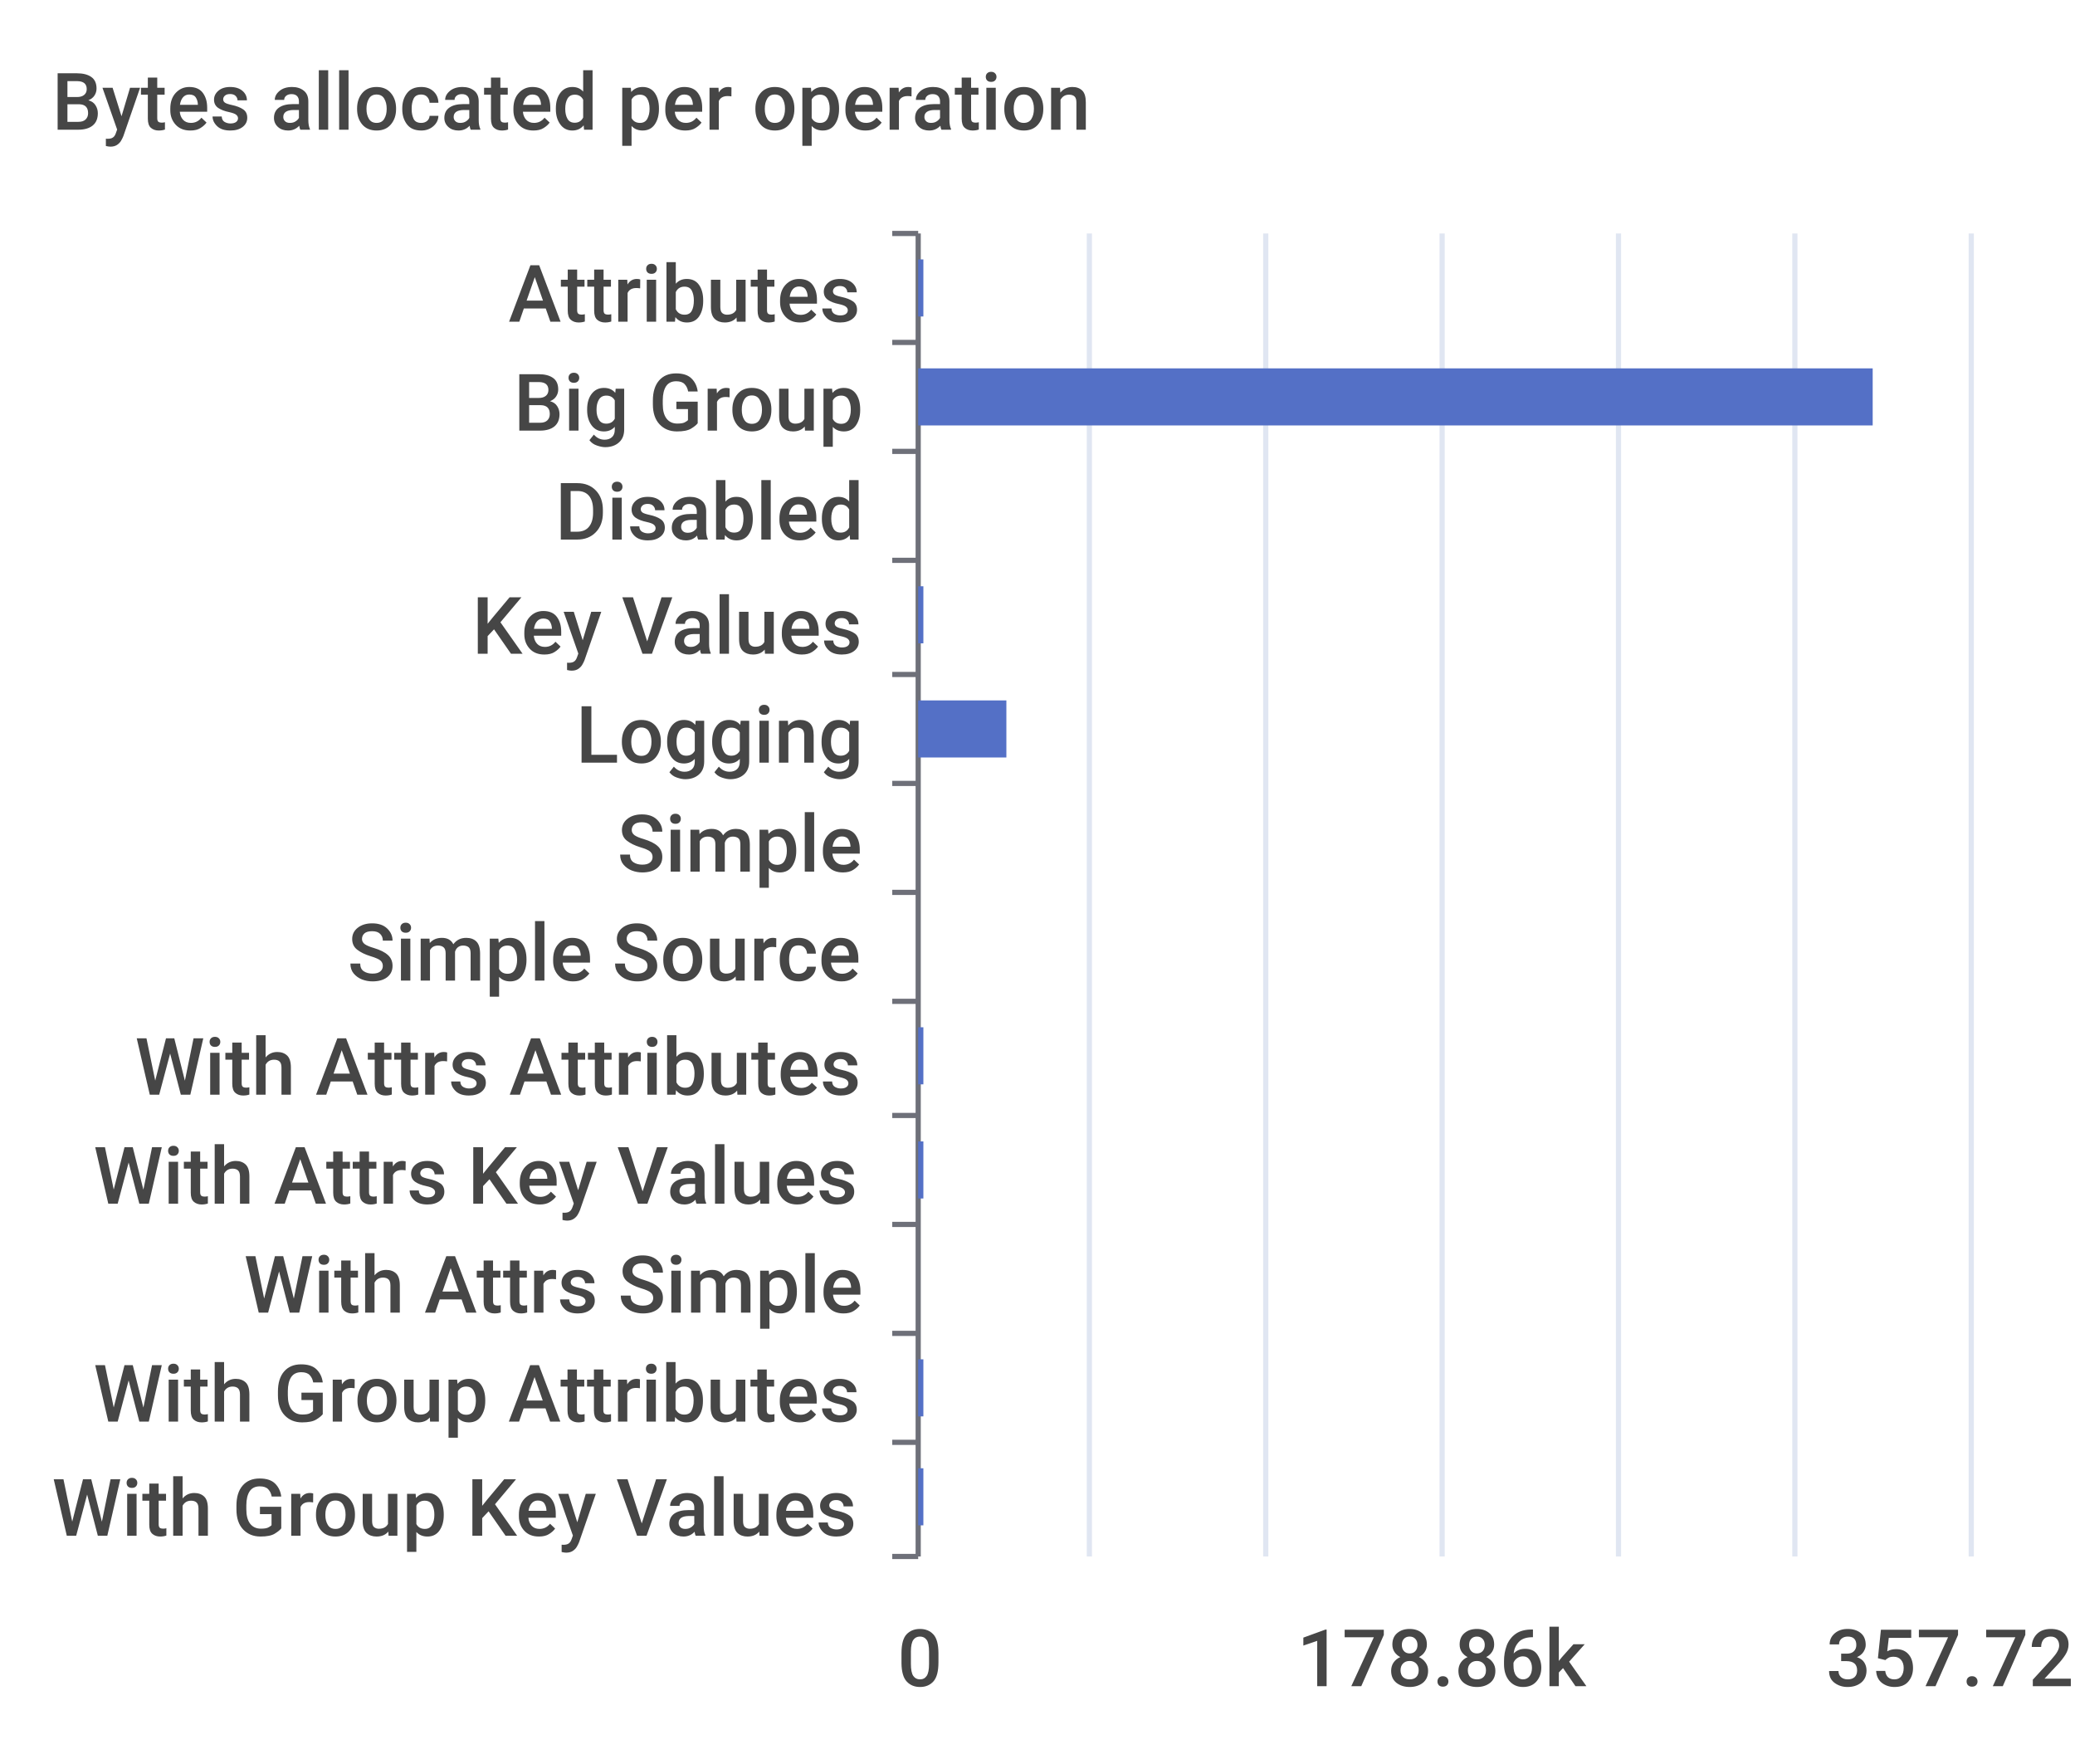
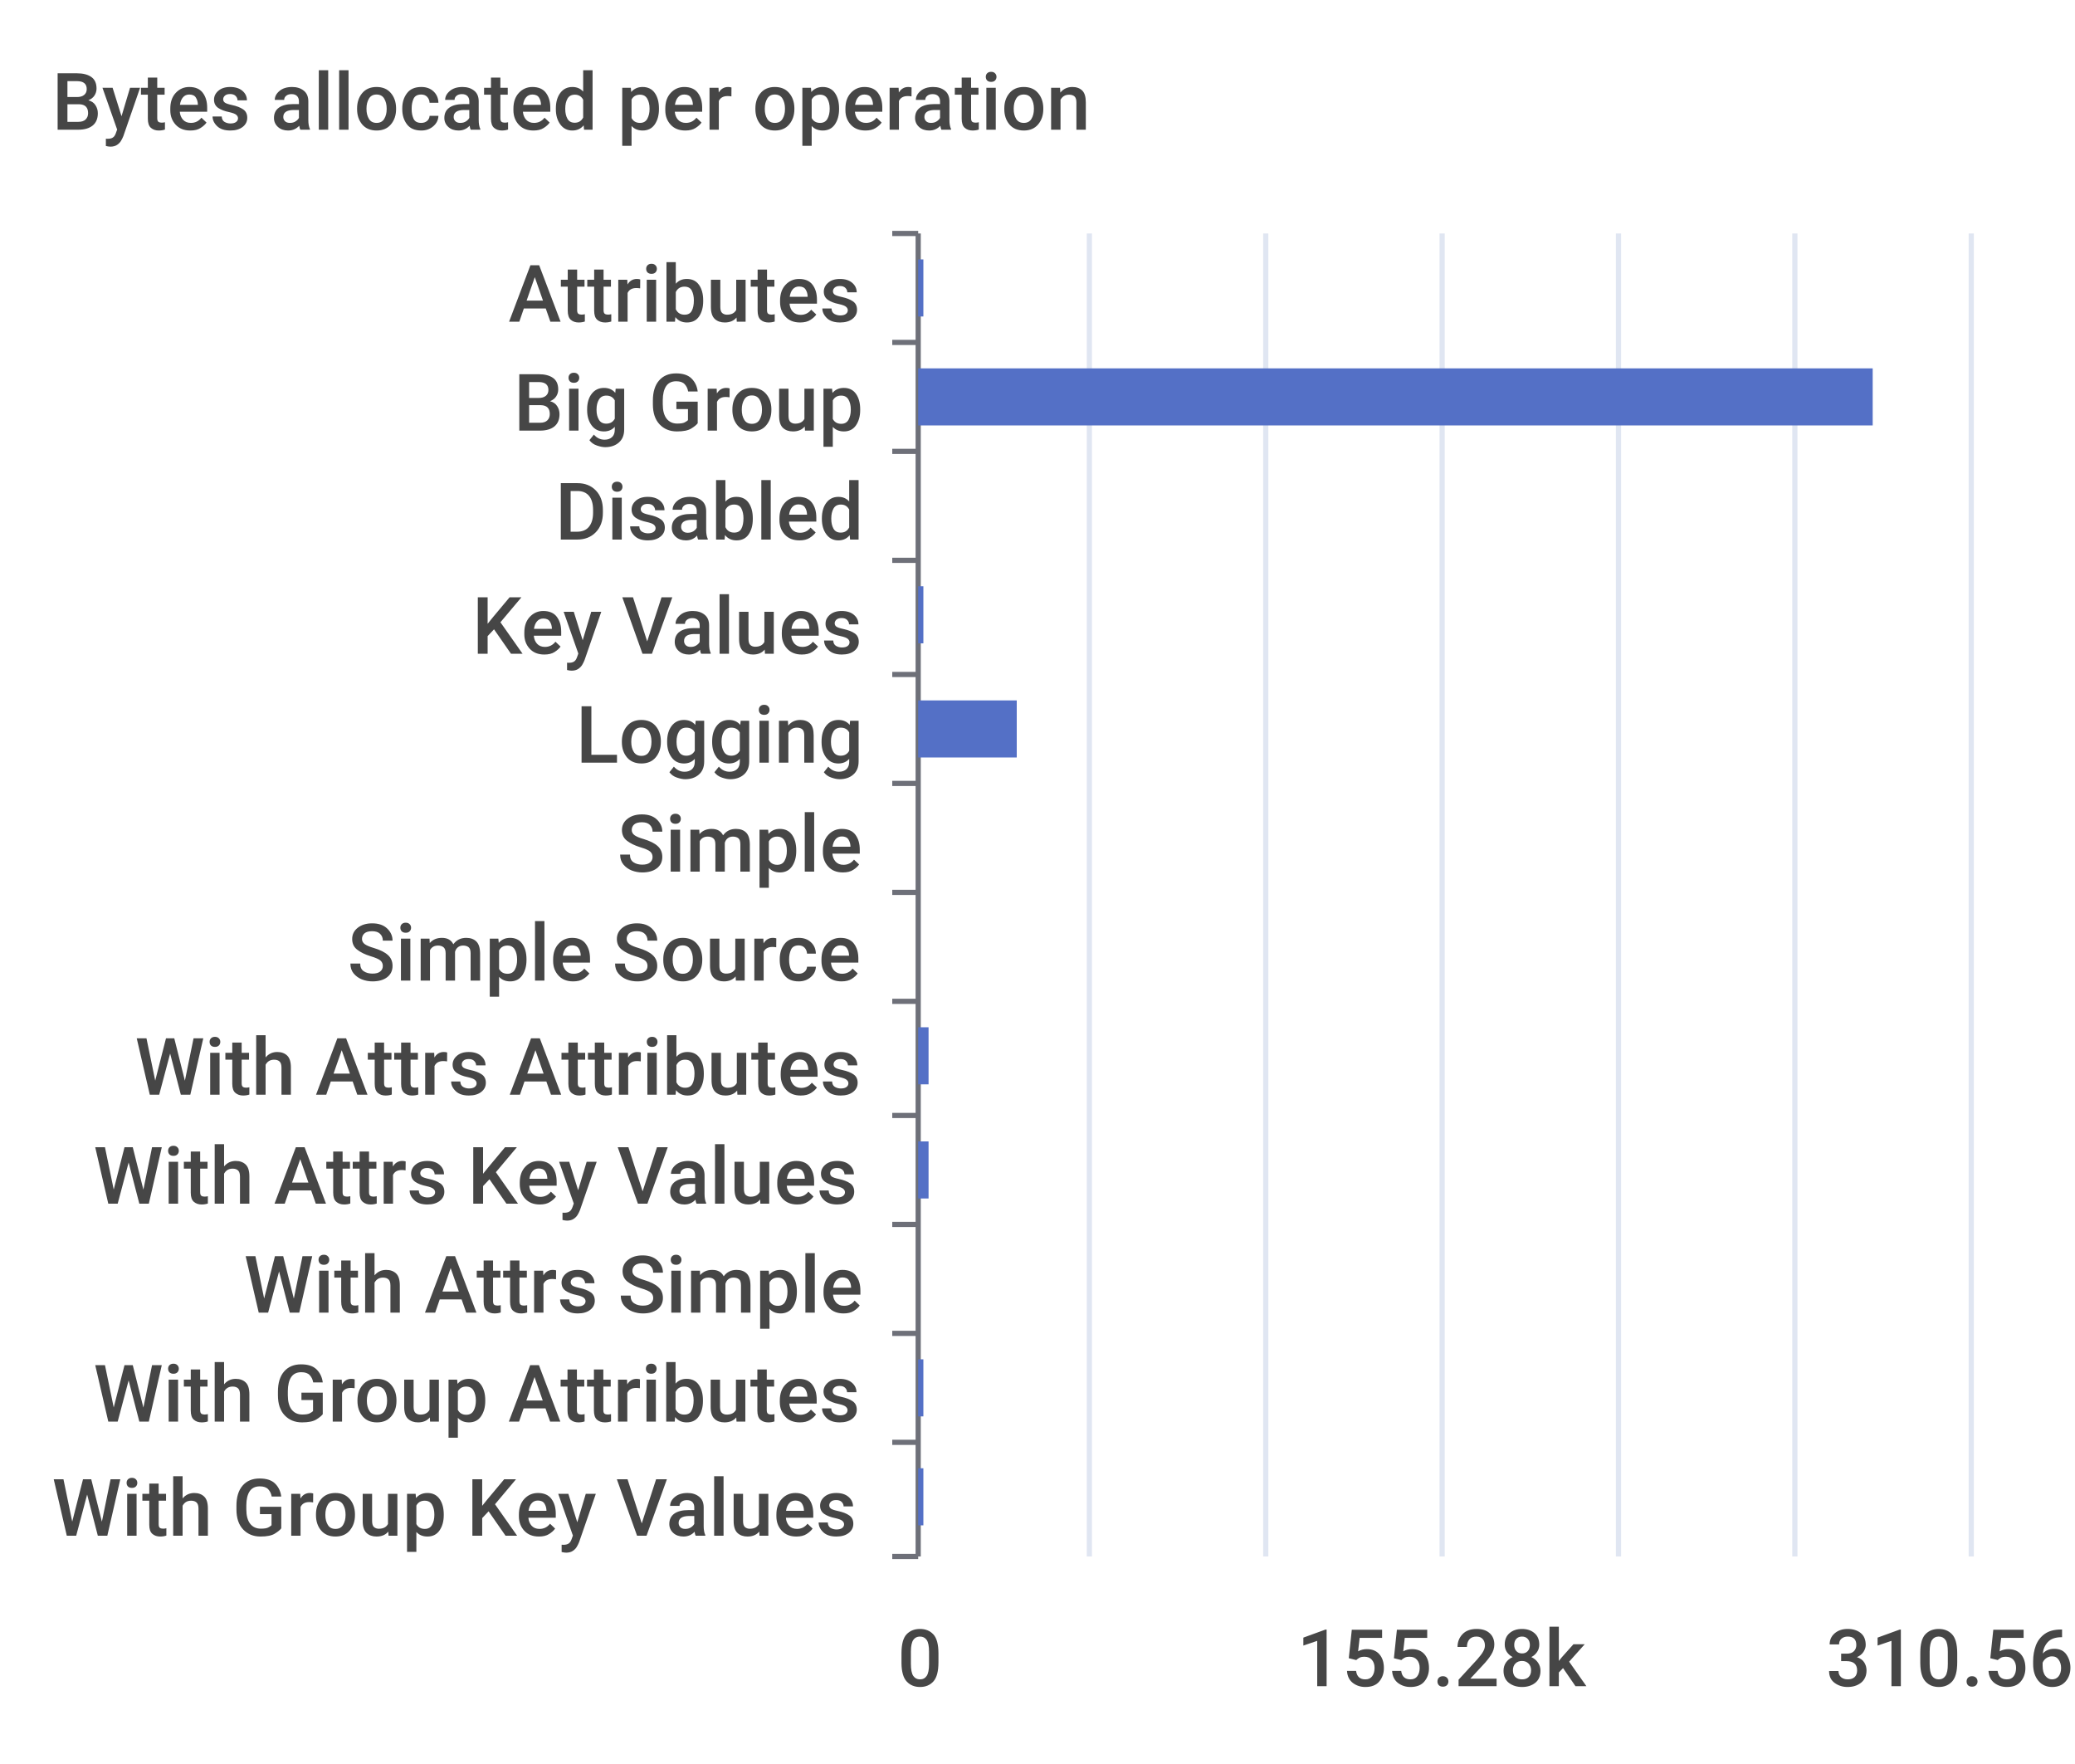
<svg xmlns="http://www.w3.org/2000/svg" width="400" height="340">\n<path d="M 0 0 L 400 0 L 400 340 L 0 340 L 0 0" style="stroke-width:0;stroke:none;fill:rgba(255,255,255,1.0)" />
  <text x="10" y="25" style="stroke-width:0;stroke:none;fill:rgba(70,70,70,1.0);font-size:15.3px;font-family:'Roboto Medium',sans-serif">Bytes allocated per operation</text>
  <path d="M 172 45 L 177 45" style="stroke-width:1;stroke:rgba(110,112,121,1.0);fill:none" />
  <path d="M 172 66 L 177 66" style="stroke-width:1;stroke:rgba(110,112,121,1.0);fill:none" />
  <path d="M 172 87 L 177 87" style="stroke-width:1;stroke:rgba(110,112,121,1.0);fill:none" />
  <path d="M 172 108 L 177 108" style="stroke-width:1;stroke:rgba(110,112,121,1.0);fill:none" />
  <path d="M 172 130 L 177 130" style="stroke-width:1;stroke:rgba(110,112,121,1.0);fill:none" />
  <path d="M 172 151 L 177 151" style="stroke-width:1;stroke:rgba(110,112,121,1.0);fill:none" />
  <path d="M 172 172 L 177 172" style="stroke-width:1;stroke:rgba(110,112,121,1.0);fill:none" />
  <path d="M 172 193 L 177 193" style="stroke-width:1;stroke:rgba(110,112,121,1.0);fill:none" />
  <path d="M 172 215 L 177 215" style="stroke-width:1;stroke:rgba(110,112,121,1.0);fill:none" />
  <path d="M 172 236 L 177 236" style="stroke-width:1;stroke:rgba(110,112,121,1.0);fill:none" />
  <path d="M 172 257 L 177 257" style="stroke-width:1;stroke:rgba(110,112,121,1.0);fill:none" />
  <path d="M 172 278 L 177 278" style="stroke-width:1;stroke:rgba(110,112,121,1.0);fill:none" />
  <path d="M 172 300 L 177 300" style="stroke-width:1;stroke:rgba(110,112,121,1.0);fill:none" />
  <path d="M 177 45 L 177 300" style="stroke-width:1;stroke:rgba(110,112,121,1.0);fill:none" />
  <text x="98" y="62" style="stroke-width:0;stroke:none;fill:rgba(70,70,70,1.0);font-size:15.3px;font-family:'Roboto Medium',sans-serif">Attributes</text>
  <text x="99" y="83" style="stroke-width:0;stroke:none;fill:rgba(70,70,70,1.0);font-size:15.3px;font-family:'Roboto Medium',sans-serif">Big Group</text>
  <text x="107" y="104" style="stroke-width:0;stroke:none;fill:rgba(70,70,70,1.0);font-size:15.3px;font-family:'Roboto Medium',sans-serif">Disabled</text>
  <text x="91" y="126" style="stroke-width:0;stroke:none;fill:rgba(70,70,70,1.0);font-size:15.3px;font-family:'Roboto Medium',sans-serif">Key Values</text>
  <text x="111" y="147" style="stroke-width:0;stroke:none;fill:rgba(70,70,70,1.0);font-size:15.3px;font-family:'Roboto Medium',sans-serif">Logging</text>
  <text x="119" y="168" style="stroke-width:0;stroke:none;fill:rgba(70,70,70,1.0);font-size:15.3px;font-family:'Roboto Medium',sans-serif">Simple</text>
  <text x="67" y="189" style="stroke-width:0;stroke:none;fill:rgba(70,70,70,1.0);font-size:15.3px;font-family:'Roboto Medium',sans-serif">Simple Source</text>
  <text x="26" y="211" style="stroke-width:0;stroke:none;fill:rgba(70,70,70,1.0);font-size:15.3px;font-family:'Roboto Medium',sans-serif">With Attrs Attributes</text>
  <text x="18" y="232" style="stroke-width:0;stroke:none;fill:rgba(70,70,70,1.0);font-size:15.3px;font-family:'Roboto Medium',sans-serif">With Attrs Key Values</text>
  <text x="47" y="253" style="stroke-width:0;stroke:none;fill:rgba(70,70,70,1.0);font-size:15.3px;font-family:'Roboto Medium',sans-serif">With Attrs Simple</text>
  <text x="18" y="274" style="stroke-width:0;stroke:none;fill:rgba(70,70,70,1.0);font-size:15.3px;font-family:'Roboto Medium',sans-serif">With Group Attributes</text>
  <text x="10" y="296" style="stroke-width:0;stroke:none;fill:rgba(70,70,70,1.0);font-size:15.3px;font-family:'Roboto Medium',sans-serif">With Group Key Values</text>
  <text x="173" y="325" style="stroke-width:0;stroke:none;fill:rgba(70,70,70,1.0);font-size:15.3px;font-family:'Roboto Medium',sans-serif">0</text>
-   <text x="250" y="325" style="stroke-width:0;stroke:none;fill:rgba(70,70,70,1.0);font-size:15.3px;font-family:'Roboto Medium',sans-serif">178.86k</text>
-   <text x="352" y="325" style="stroke-width:0;stroke:none;fill:rgba(70,70,70,1.0);font-size:15.3px;font-family:'Roboto Medium',sans-serif">357.72k</text>
+   <text x="250" y="325" style="stroke-width:0;stroke:none;fill:rgba(70,70,70,1.0);font-size:15.3px;font-family:'Roboto Medium',sans-serif">155.28k</text>
+   <text x="352" y="325" style="stroke-width:0;stroke:none;fill:rgba(70,70,70,1.0);font-size:15.3px;font-family:'Roboto Medium',sans-serif">310.56k</text>
  <path d="M 210 45 L 210 300" style="stroke-width:1;stroke:rgba(224,230,242,1.0);fill:none" />
  <path d="M 244 45 L 244 300" style="stroke-width:1;stroke:rgba(224,230,242,1.0);fill:none" />
  <path d="M 278 45 L 278 300" style="stroke-width:1;stroke:rgba(224,230,242,1.0);fill:none" />
  <path d="M 312 45 L 312 300" style="stroke-width:1;stroke:rgba(224,230,242,1.0);fill:none" />
  <path d="M 346 45 L 346 300" style="stroke-width:1;stroke:rgba(224,230,242,1.0);fill:none" />
  <path d="M 380 45 L 380 300" style="stroke-width:1;stroke:rgba(224,230,242,1.0);fill:none" />
  <path d="M 177 283 L 178 283 L 178 294 L 177 294 L 177 283" style="stroke-width:0;stroke:none;fill:rgba(84,112,198,1.0)" />
  <path d="M 177 262 L 178 262 L 178 273 L 177 273 L 177 262" style="stroke-width:0;stroke:none;fill:rgba(84,112,198,1.0)" />
  <path d="M 177 241 L 177 241 L 177 252 L 177 252 L 177 241" style="stroke-width:0;stroke:none;fill:rgba(84,112,198,1.0)" />
-   <path d="M 177 220 L 178 220 L 178 231 L 177 231 L 177 220" style="stroke-width:0;stroke:none;fill:rgba(84,112,198,1.0)" />
-   <path d="M 177 198 L 178 198 L 178 209 L 177 209 L 177 198" style="stroke-width:0;stroke:none;fill:rgba(84,112,198,1.0)" />
+   <path d="M 177 220 L 179 220 L 179 231 L 177 231 L 177 220" style="stroke-width:0;stroke:none;fill:rgba(84,112,198,1.0)" />
+   <path d="M 177 198 L 179 198 L 179 209 L 177 209 L 177 198" style="stroke-width:0;stroke:none;fill:rgba(84,112,198,1.0)" />
  <path d="M 177 177 L 177 177 L 177 188 L 177 188 L 177 177" style="stroke-width:0;stroke:none;fill:rgba(84,112,198,1.0)" />
  <path d="M 177 156 L 177 156 L 177 167 L 177 167 L 177 156" style="stroke-width:0;stroke:none;fill:rgba(84,112,198,1.0)" />
-   <path d="M 177 135 L 194 135 L 194 146 L 177 146 L 177 135" style="stroke-width:0;stroke:none;fill:rgba(84,112,198,1.0)" />
+   <path d="M 177 135 L 196 135 L 196 146 L 177 146 L 177 135" style="stroke-width:0;stroke:none;fill:rgba(84,112,198,1.0)" />
  <path d="M 177 113 L 178 113 L 178 124 L 177 124 L 177 113" style="stroke-width:0;stroke:none;fill:rgba(84,112,198,1.0)" />
  <path d="M 177 92 L 177 92 L 177 103 L 177 103 L 177 92" style="stroke-width:0;stroke:none;fill:rgba(84,112,198,1.0)" />
  <path d="M 177 71 L 361 71 L 361 82 L 177 82 L 177 71" style="stroke-width:0;stroke:none;fill:rgba(84,112,198,1.0)" />
  <path d="M 177 50 L 178 50 L 178 61 L 177 61 L 177 50" style="stroke-width:0;stroke:none;fill:rgba(84,112,198,1.0)" />
</svg>
